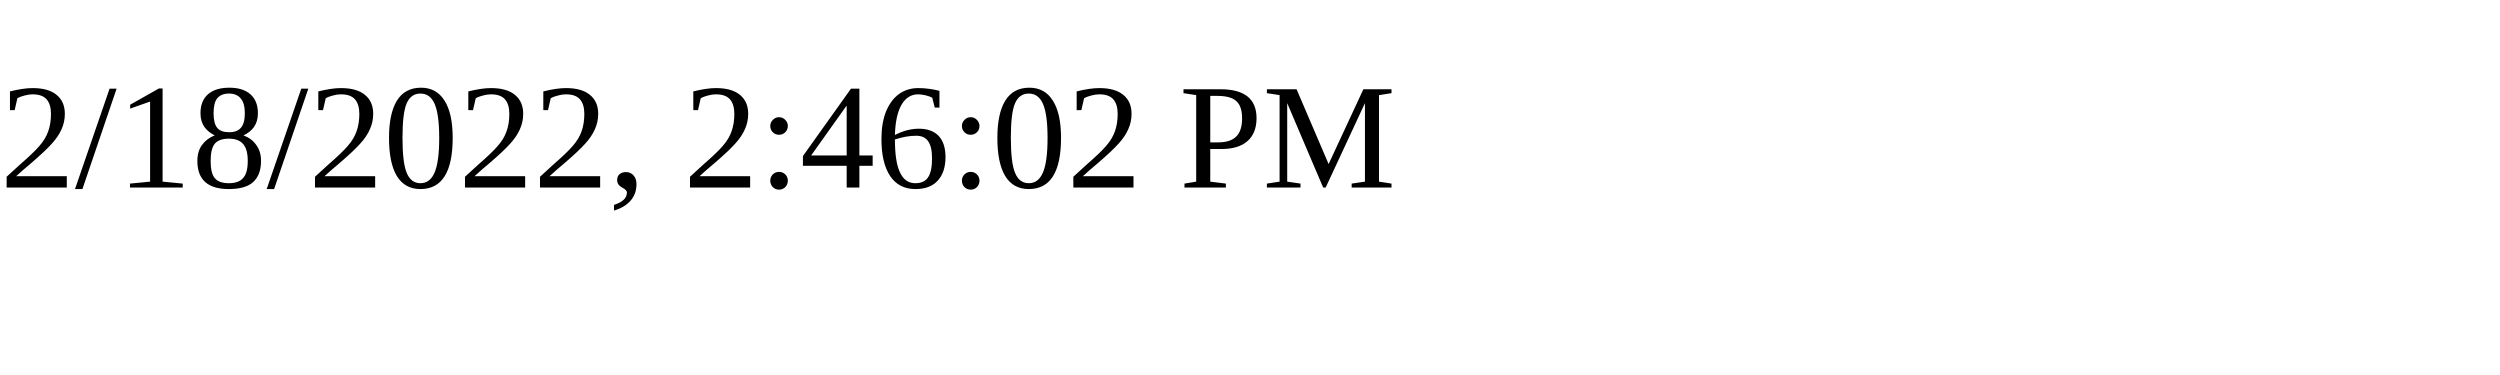
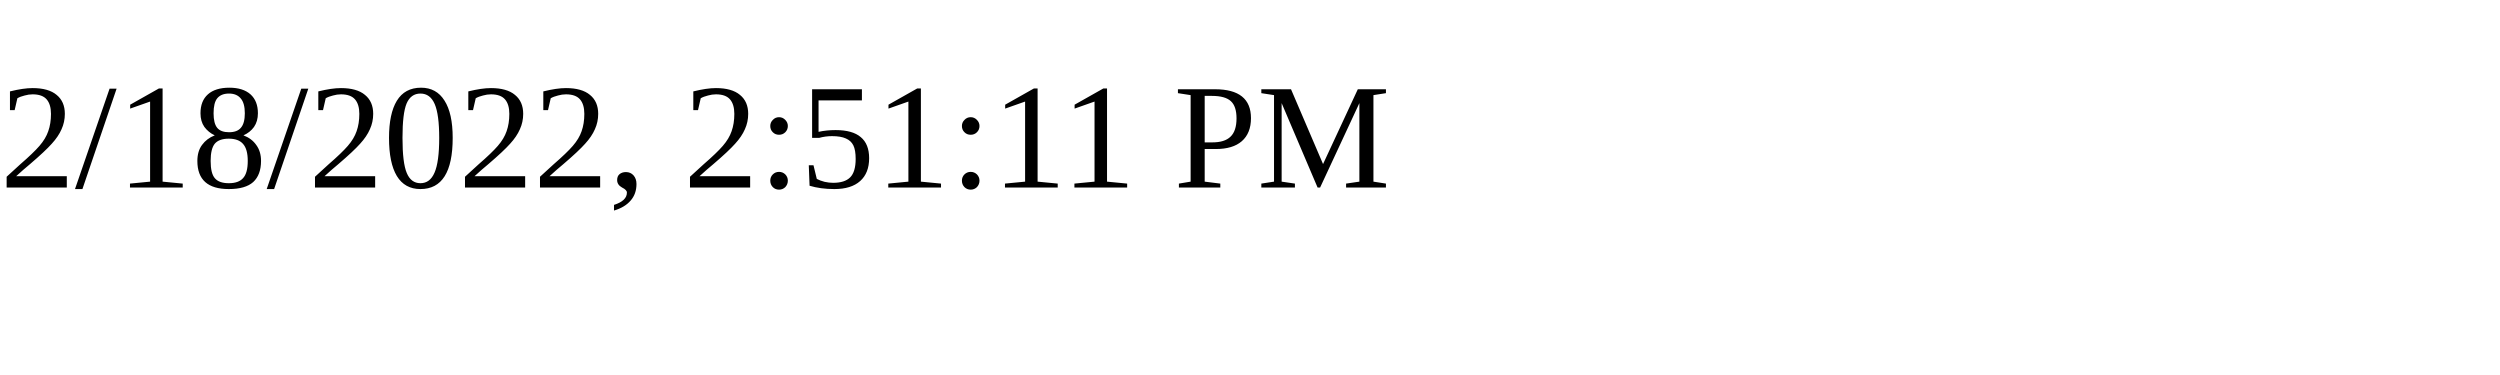
<svg xmlns="http://www.w3.org/2000/svg" height="30" width="200">
-   <text x="0" y="15">2/18/2022, 2:46:02 PM</text>
+   <text x="0" y="15">2/18/2022, 2:51:11 PM</text>
</svg>
